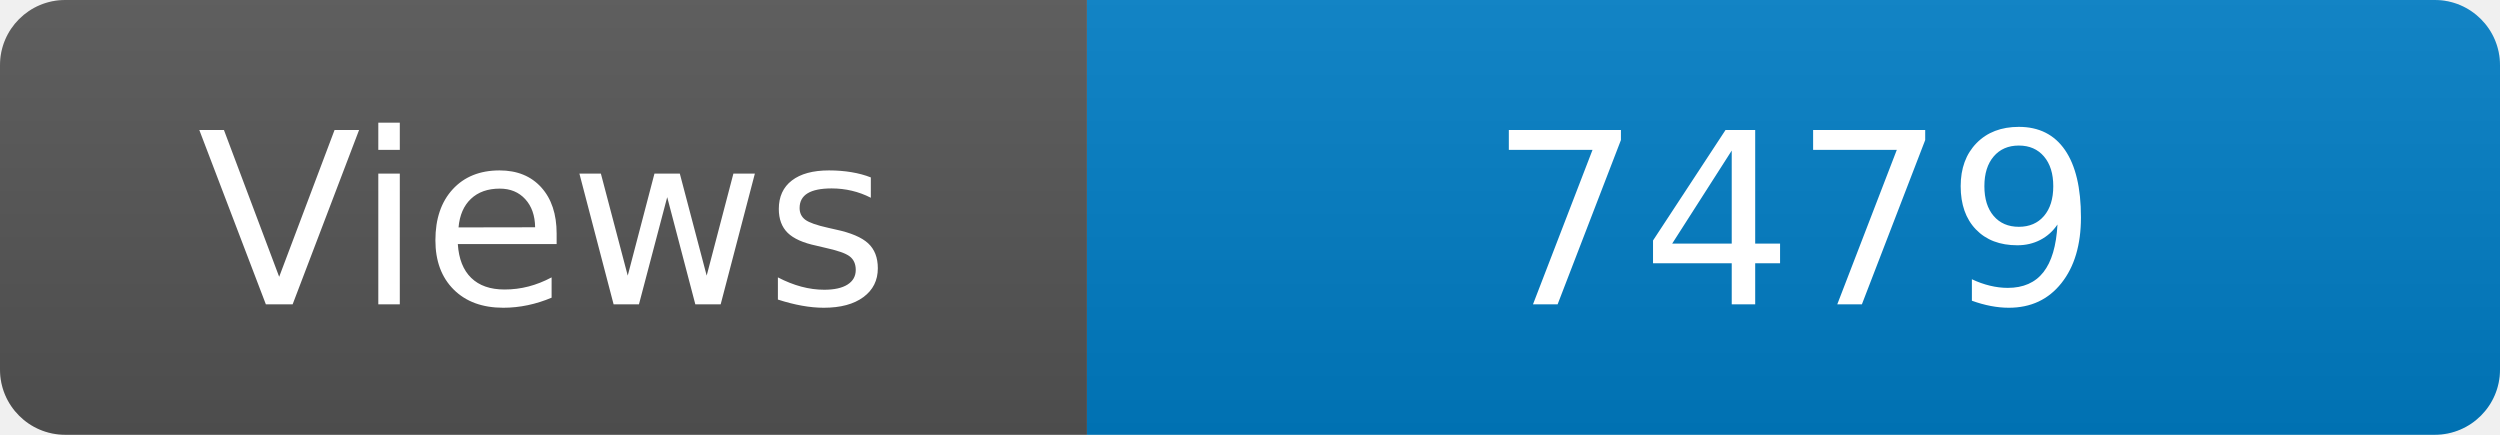
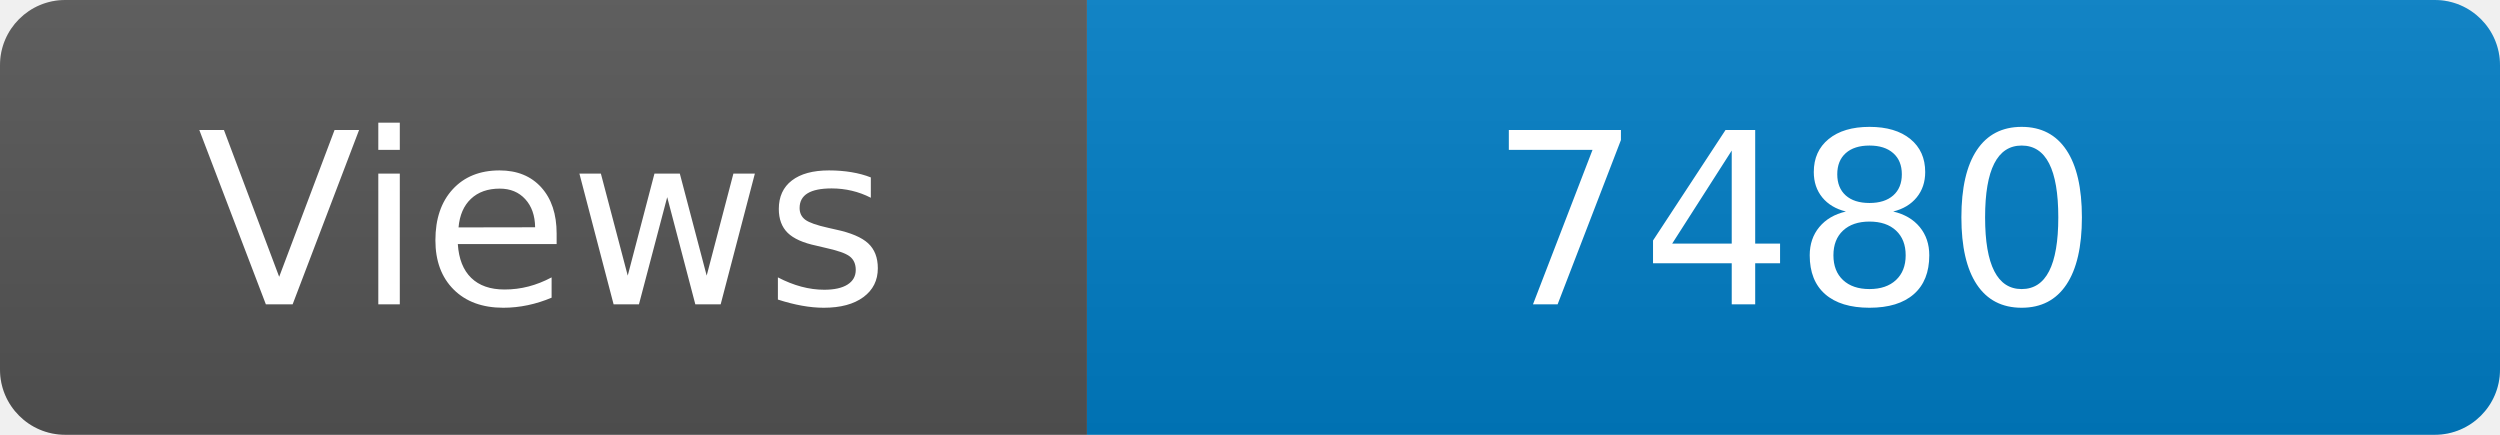
<svg xmlns="http://www.w3.org/2000/svg" width="115" height="20" role="img" aria-label="Maintained?: yes">
  <linearGradient id="s" x2="0" y2="100%">
    <stop offset="0" stop-color="#bbb" stop-opacity=".1" />
    <stop offset="1" stop-opacity=".1" />
  </linearGradient>
  <clipPath id="r">
    <rect width="115" height="20" rx="3" fill="#fff" />
  </clipPath>
  <g clip-path="url(#r)">
    <rect width="50" height="20" fill="#555" />
    <rect x="50" width="160" height="20" fill="#007ec6" />
    <rect width="115" height="20" fill="url(#s)" />
  </g>
  <g fill="#fff" text-anchor="middle" font-family="Verdana,Geneva,DejaVu Sans,sans-serif" font-size="110">
    <text x="250" y="140" transform="scale(.1)" fill="#fff">Views</text>
-     <text x="825" y="140" transform="scale(.1)" fill="#fff">7479</text>
+     <text x="825" y="140" transform="scale(.1)" fill="#fff">7480</text>
  </g>
</svg>
